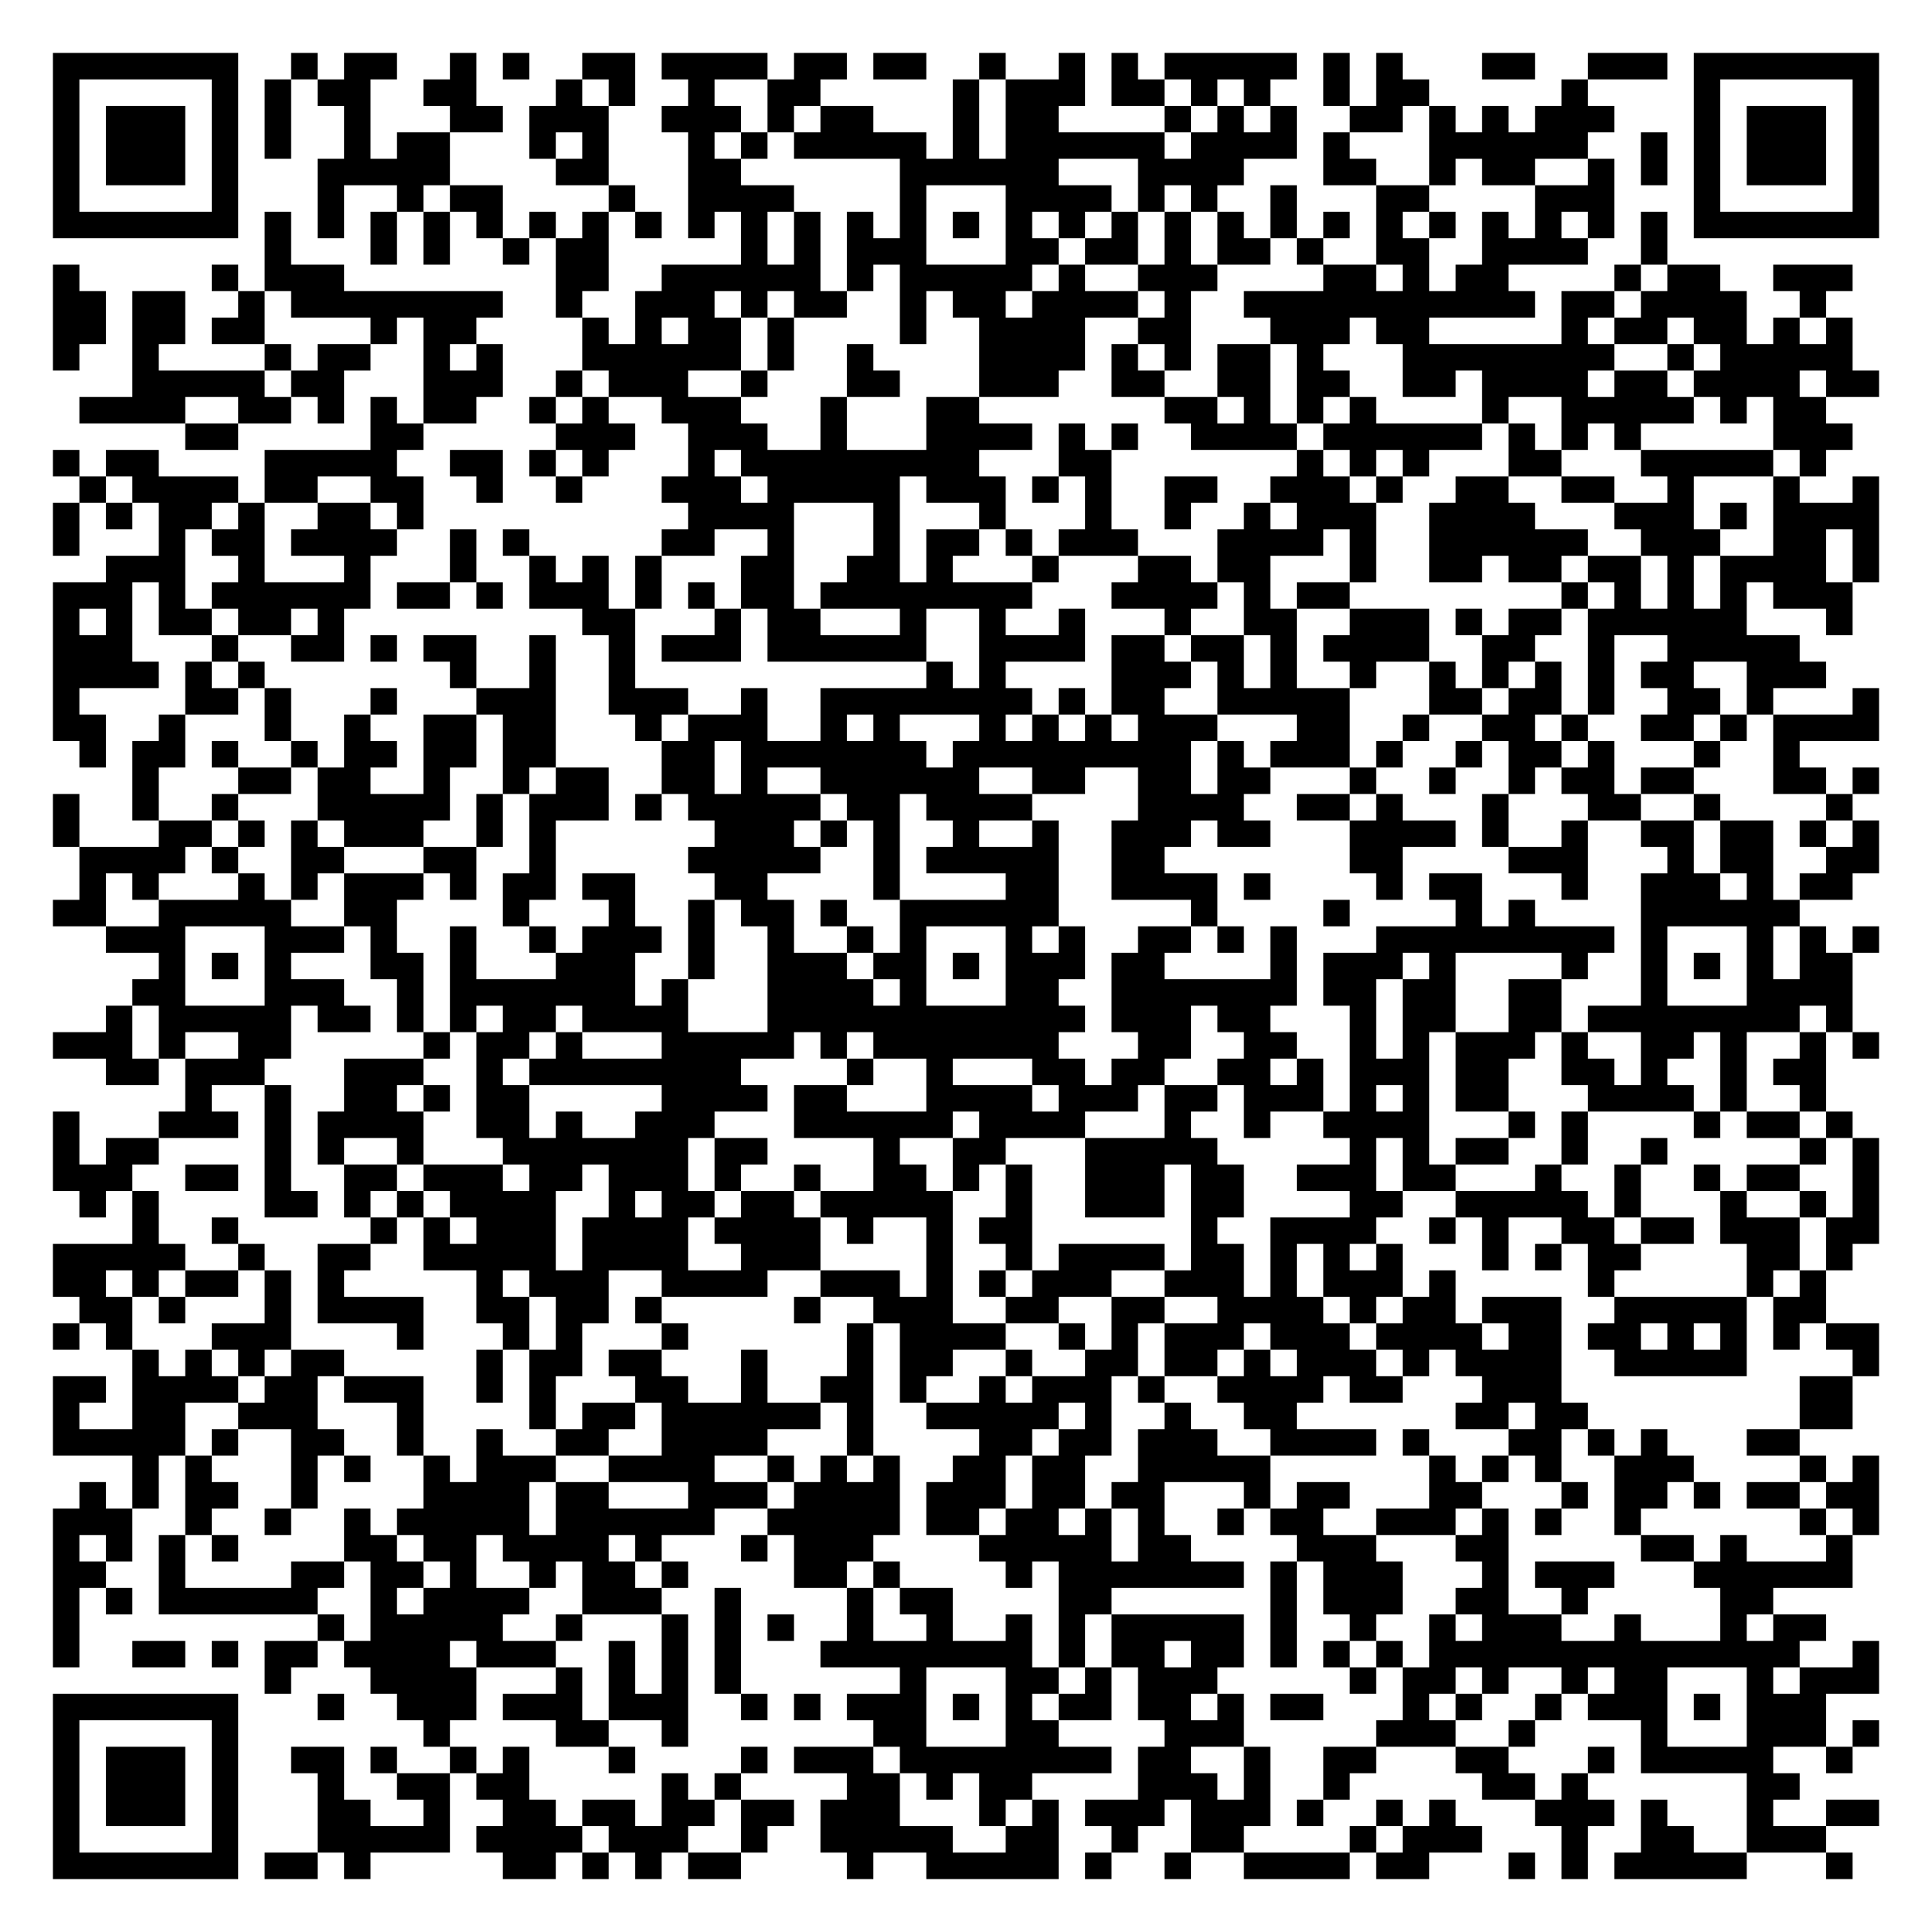
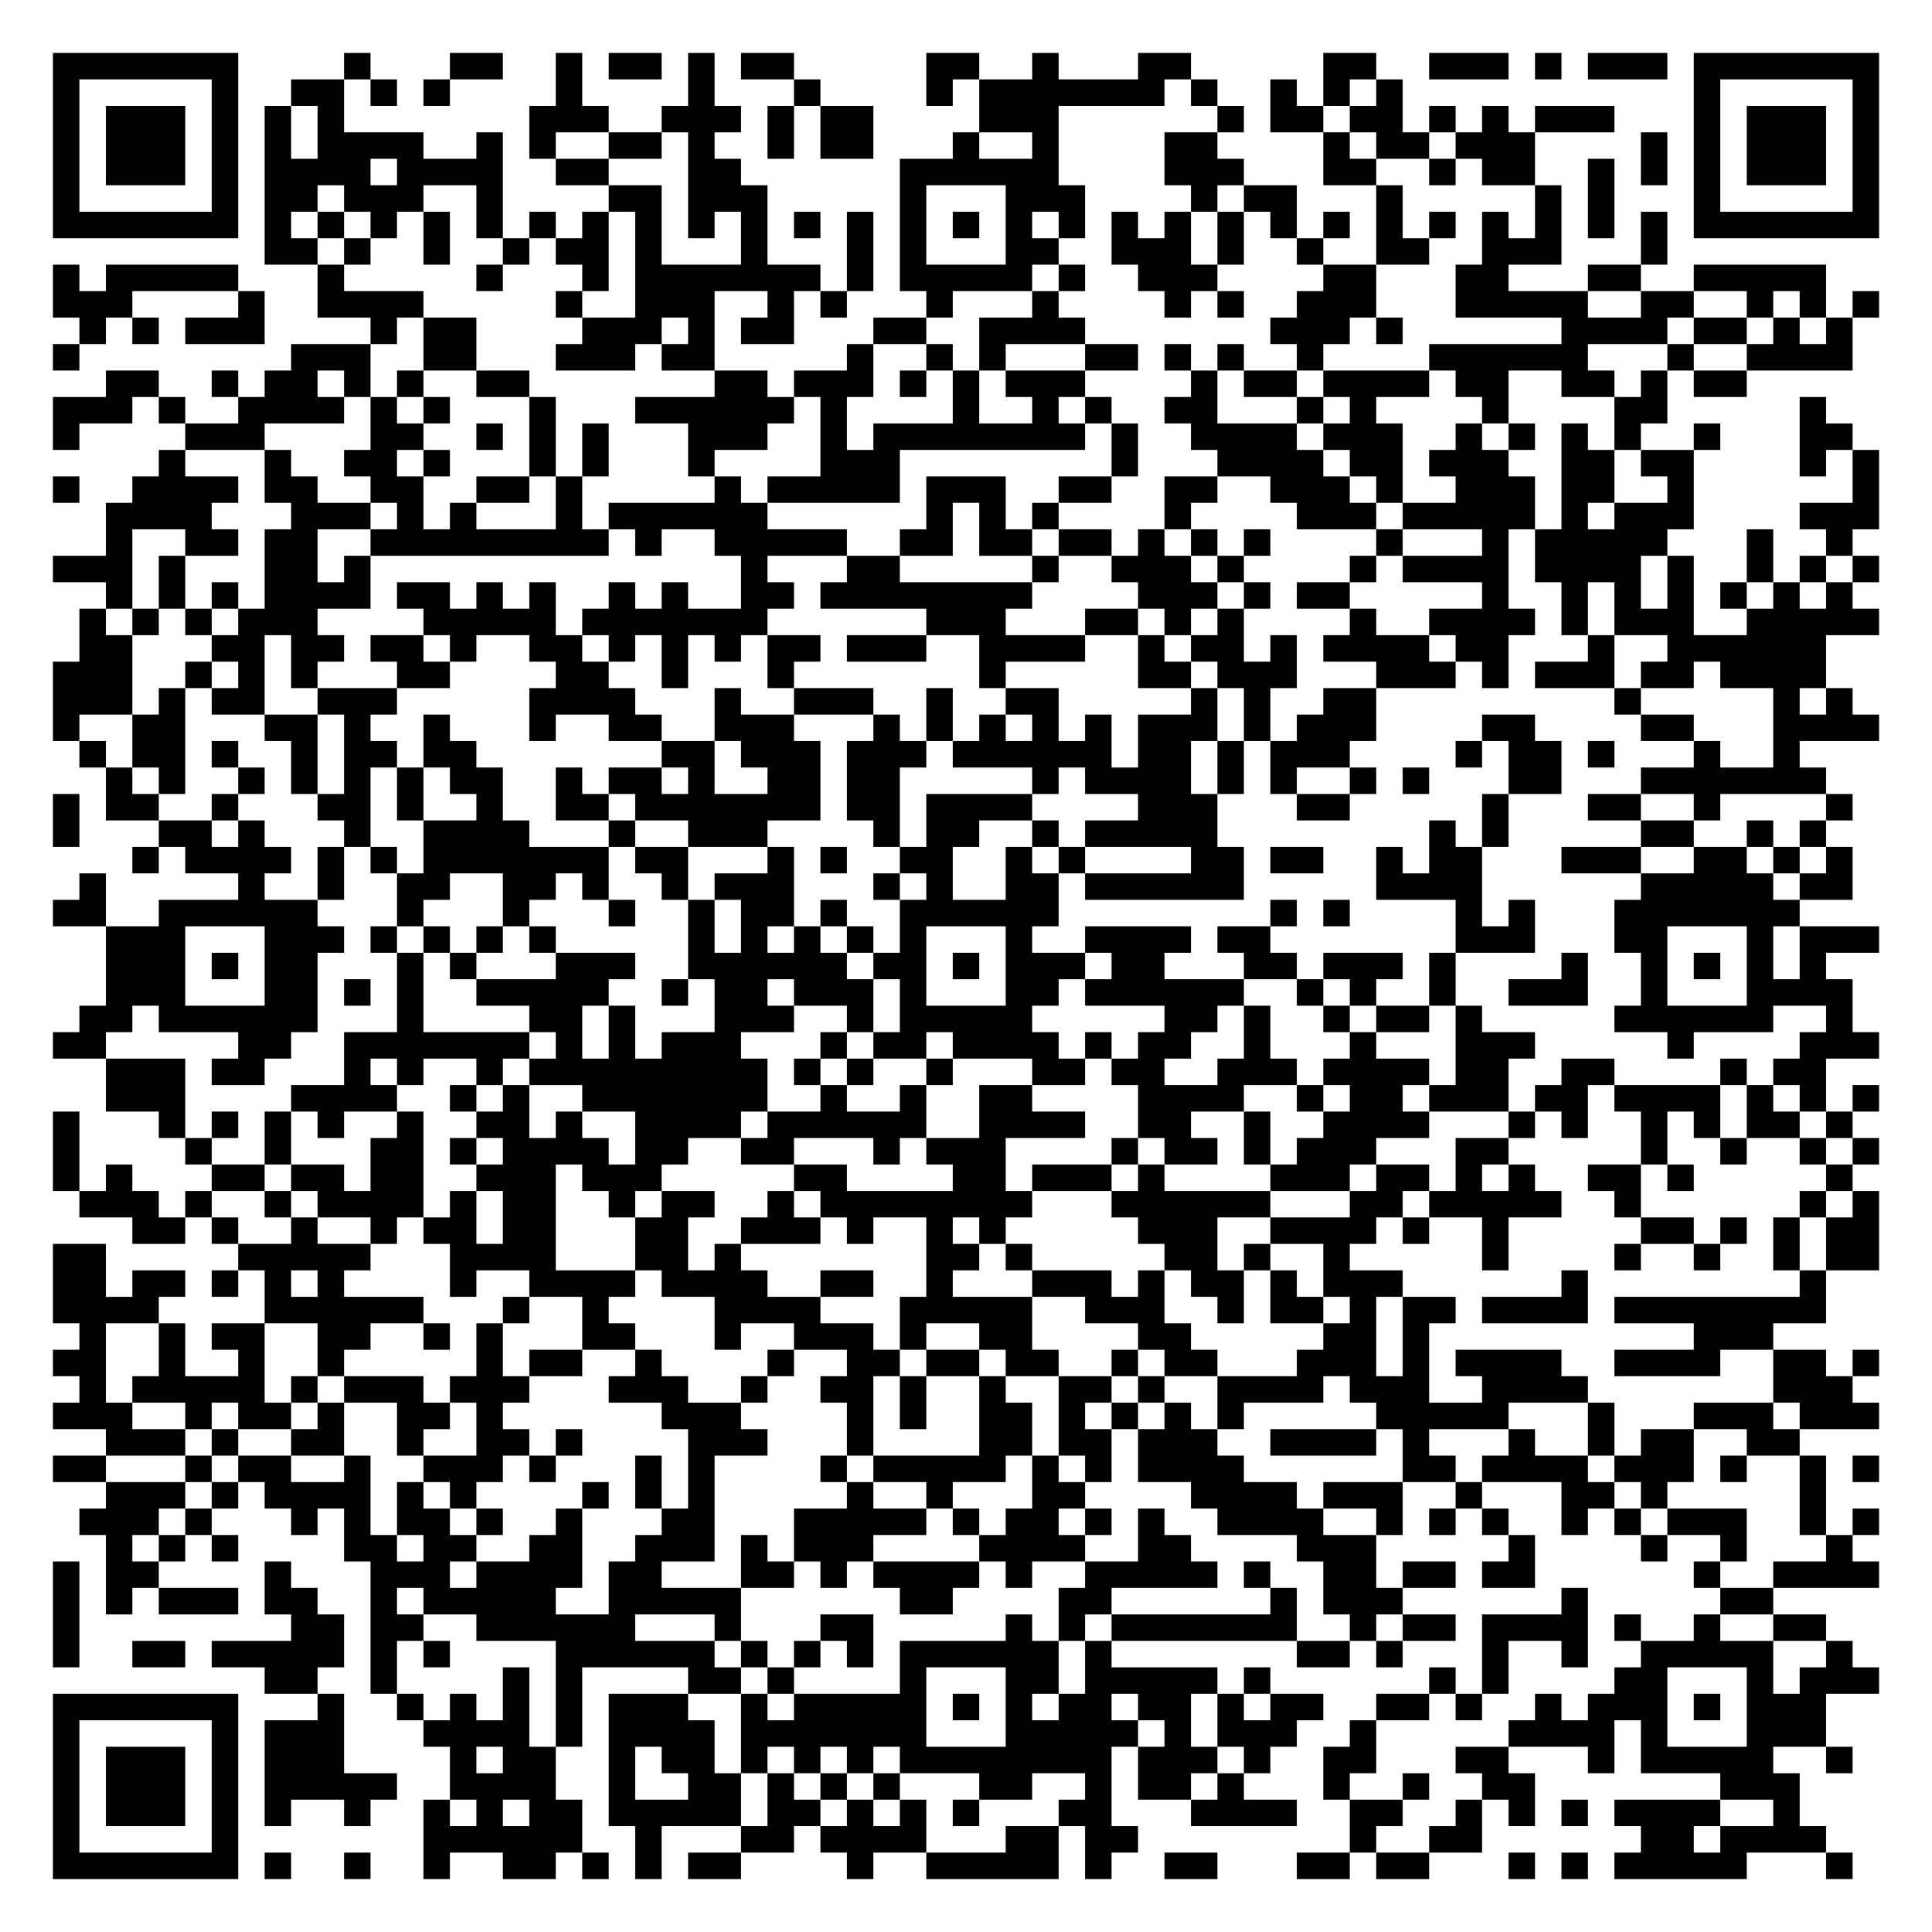
<svg xmlns="http://www.w3.org/2000/svg" width="292" height="292" class="segno">
  <g transform="scale(4)">
    <path fill="#fff" d="M0 0h73v73h-73z" />
-     <path class="qrline" stroke="#000" d="M2 2.5h7m2 0h1m1 0h2m2 0h1m1 0h1m2 0h2m1 0h4m1 0h2m1 0h2m2 0h1m2 0h1m1 0h1m1 0h5m1 0h1m1 0h1m3 0h2m2 0h3m1 0h7m-69 1h1m5 0h1m1 0h1m1 0h2m2 0h2m3 0h1m1 0h1m2 0h1m2 0h2m5 0h1m1 0h3m1 0h2m1 0h1m1 0h1m2 0h1m1 0h2m5 0h1m4 0h1m5 0h1m-69 1h1m1 0h3m1 0h1m1 0h1m2 0h1m3 0h2m1 0h3m2 0h3m1 0h1m1 0h2m3 0h1m1 0h2m4 0h1m1 0h1m1 0h1m2 0h2m1 0h1m1 0h1m1 0h3m3 0h1m1 0h3m1 0h1m-69 1h1m1 0h3m1 0h1m1 0h1m2 0h1m1 0h2m3 0h1m1 0h1m3 0h1m1 0h1m1 0h5m1 0h1m1 0h6m1 0h4m1 0h1m3 0h6m2 0h1m1 0h1m1 0h3m1 0h1m-69 1h1m1 0h3m1 0h1m3 0h5m4 0h2m3 0h2m6 0h6m3 0h4m3 0h2m2 0h1m1 0h2m2 0h1m1 0h1m1 0h1m1 0h3m1 0h1m-69 1h1m5 0h1m3 0h1m2 0h1m1 0h2m4 0h1m2 0h4m4 0h1m3 0h4m1 0h1m1 0h1m2 0h1m3 0h2m4 0h3m3 0h1m5 0h1m-69 1h7m1 0h1m1 0h1m1 0h1m1 0h1m1 0h1m1 0h1m1 0h1m1 0h1m1 0h1m1 0h1m1 0h1m1 0h1m1 0h1m1 0h1m1 0h1m1 0h1m1 0h1m1 0h1m1 0h1m1 0h1m1 0h1m1 0h1m1 0h1m1 0h1m1 0h1m1 0h1m1 0h1m1 0h7m-61 1h1m3 0h1m1 0h1m2 0h1m1 0h2m5 0h1m1 0h1m1 0h3m3 0h2m1 0h2m1 0h1m1 0h2m1 0h1m2 0h2m2 0h4m2 0h1m-61 1h1m5 0h1m1 0h3m8 0h2m2 0h6m1 0h1m1 0h5m1 0h1m2 0h3m4 0h2m1 0h1m1 0h2m4 0h1m1 0h2m2 0h3m-68 1h2m1 0h2m2 0h1m1 0h8m2 0h1m2 0h3m1 0h1m1 0h2m2 0h1m1 0h2m1 0h4m1 0h1m2 0h11m1 0h2m1 0h4m2 0h1m-67 1h2m1 0h2m1 0h2m4 0h1m1 0h2m4 0h1m1 0h1m1 0h2m1 0h1m4 0h1m2 0h4m2 0h2m3 0h3m1 0h2m5 0h1m1 0h2m1 0h2m1 0h1m1 0h1m-68 1h1m2 0h1m4 0h1m1 0h2m2 0h1m1 0h1m3 0h6m1 0h1m2 0h1m4 0h4m1 0h1m1 0h1m1 0h2m1 0h1m3 0h8m2 0h1m1 0h5m-65 1h5m1 0h2m3 0h3m2 0h1m1 0h3m2 0h1m3 0h2m3 0h3m2 0h2m2 0h2m1 0h2m2 0h2m1 0h4m1 0h2m1 0h4m1 0h2m-68 1h4m2 0h2m1 0h1m1 0h1m1 0h2m2 0h1m1 0h1m2 0h3m3 0h1m3 0h2m7 0h2m1 0h1m1 0h1m1 0h1m4 0h1m2 0h5m1 0h1m1 0h2m-62 1h2m5 0h2m5 0h3m2 0h3m2 0h1m3 0h4m1 0h1m1 0h1m2 0h4m1 0h6m1 0h1m1 0h1m1 0h1m5 0h3m-68 1h1m1 0h2m4 0h5m2 0h2m1 0h1m1 0h1m3 0h1m1 0h9m3 0h2m7 0h1m1 0h1m1 0h1m3 0h2m3 0h5m1 0h1m-66 1h1m1 0h4m1 0h2m2 0h2m2 0h1m2 0h1m3 0h3m1 0h5m1 0h3m1 0h1m1 0h1m2 0h2m2 0h3m1 0h1m2 0h2m2 0h2m2 0h1m3 0h1m2 0h1m-69 1h1m1 0h1m1 0h2m1 0h1m2 0h2m1 0h1m10 0h4m3 0h1m3 0h1m3 0h1m2 0h1m2 0h1m1 0h3m2 0h4m3 0h3m1 0h1m1 0h4m-69 1h1m3 0h1m1 0h2m1 0h4m2 0h1m1 0h1m5 0h2m2 0h1m3 0h1m1 0h2m1 0h1m1 0h3m3 0h4m1 0h1m2 0h6m2 0h3m2 0h2m1 0h1m-67 1h3m2 0h1m3 0h1m3 0h1m2 0h1m1 0h1m1 0h1m3 0h2m2 0h2m1 0h1m3 0h1m3 0h2m1 0h2m3 0h1m2 0h2m1 0h2m1 0h2m1 0h1m1 0h4m1 0h1m-69 1h3m1 0h1m1 0h6m1 0h2m1 0h1m1 0h3m1 0h1m1 0h1m1 0h2m1 0h8m3 0h4m1 0h1m1 0h2m8 0h1m1 0h1m1 0h1m1 0h1m1 0h3m-68 1h1m1 0h1m1 0h2m1 0h2m1 0h1m9 0h2m3 0h1m1 0h2m3 0h1m2 0h1m2 0h1m3 0h1m2 0h2m2 0h3m1 0h1m1 0h2m1 0h6m3 0h1m-68 1h3m3 0h1m2 0h2m1 0h1m1 0h2m2 0h1m2 0h1m1 0h3m1 0h6m2 0h4m1 0h2m1 0h2m1 0h1m1 0h4m2 0h2m2 0h1m2 0h5m-66 1h4m1 0h1m1 0h1m7 0h1m2 0h1m2 0h1m11 0h1m1 0h1m4 0h3m1 0h1m1 0h1m2 0h1m2 0h1m1 0h1m1 0h1m1 0h1m1 0h2m2 0h3m-67 1h1m4 0h2m1 0h1m3 0h1m3 0h3m2 0h3m2 0h1m2 0h8m1 0h1m1 0h2m2 0h5m3 0h2m1 0h2m1 0h1m2 0h2m1 0h1m3 0h1m-69 1h2m2 0h1m3 0h1m2 0h1m2 0h2m1 0h2m3 0h1m1 0h3m2 0h1m1 0h1m3 0h1m1 0h1m1 0h1m1 0h3m3 0h2m2 0h1m2 0h2m1 0h1m2 0h2m1 0h1m1 0h4m-68 1h1m1 0h2m1 0h1m2 0h1m1 0h2m1 0h2m1 0h2m4 0h2m1 0h7m1 0h9m1 0h1m1 0h3m1 0h1m2 0h1m1 0h2m1 0h1m3 0h1m2 0h1m-63 1h1m3 0h2m1 0h2m2 0h1m2 0h1m1 0h2m2 0h2m1 0h1m2 0h6m2 0h2m2 0h2m1 0h2m3 0h1m2 0h1m2 0h1m1 0h2m1 0h2m3 0h2m1 0h1m-69 1h1m2 0h1m2 0h1m3 0h5m1 0h1m1 0h3m1 0h1m1 0h5m1 0h2m1 0h4m4 0h4m2 0h2m1 0h1m3 0h1m3 0h2m2 0h1m4 0h1m-68 1h1m3 0h2m1 0h1m1 0h1m1 0h3m2 0h1m1 0h1m6 0h3m1 0h1m1 0h1m2 0h1m2 0h1m2 0h3m1 0h2m3 0h4m1 0h1m2 0h1m2 0h2m1 0h2m1 0h1m1 0h1m-68 1h4m1 0h1m2 0h2m3 0h2m2 0h1m5 0h5m2 0h1m1 0h5m2 0h2m7 0h2m4 0h3m3 0h1m1 0h2m2 0h2m-68 1h1m1 0h1m3 0h1m1 0h1m1 0h3m1 0h1m1 0h2m1 0h2m3 0h2m4 0h1m4 0h2m2 0h4m1 0h1m4 0h1m1 0h2m3 0h1m2 0h3m1 0h1m1 0h2m-68 1h2m2 0h5m2 0h2m4 0h1m3 0h1m2 0h1m1 0h2m1 0h1m2 0h6m5 0h1m4 0h1m4 0h1m1 0h1m4 0h6m-64 1h3m3 0h3m1 0h1m2 0h1m2 0h1m1 0h3m1 0h1m2 0h1m2 0h1m1 0h1m3 0h1m1 0h1m2 0h2m1 0h1m1 0h1m3 0h9m1 0h1m3 0h1m1 0h1m1 0h1m-65 1h1m1 0h1m1 0h1m3 0h2m1 0h1m3 0h3m2 0h1m2 0h3m1 0h2m1 0h1m1 0h3m1 0h2m4 0h1m1 0h3m1 0h1m4 0h1m2 0h1m1 0h1m1 0h1m1 0h2m-65 1h2m3 0h3m2 0h1m1 0h7m1 0h1m3 0h4m1 0h1m3 0h2m2 0h7m1 0h2m1 0h2m2 0h2m3 0h1m3 0h4m-66 1h1m1 0h5m1 0h2m1 0h1m1 0h1m1 0h2m1 0h4m3 0h12m1 0h3m1 0h2m3 0h1m1 0h2m2 0h2m1 0h8m1 0h1m-68 1h3m1 0h1m2 0h2m5 0h1m1 0h2m1 0h1m3 0h5m1 0h1m1 0h7m3 0h2m2 0h2m2 0h1m1 0h1m1 0h3m1 0h1m2 0h2m1 0h1m2 0h1m1 0h1m-67 1h2m1 0h3m3 0h3m2 0h1m1 0h8m4 0h1m2 0h1m3 0h2m1 0h2m2 0h2m1 0h1m1 0h3m1 0h2m2 0h2m1 0h1m2 0h1m1 0h2m-62 1h1m2 0h1m2 0h2m1 0h1m1 0h2m5 0h4m1 0h2m3 0h4m1 0h3m1 0h2m1 0h3m1 0h1m1 0h1m1 0h2m3 0h4m1 0h1m2 0h1m-67 1h1m3 0h3m1 0h1m1 0h4m2 0h2m1 0h1m2 0h3m3 0h6m1 0h4m3 0h1m2 0h1m2 0h4m3 0h1m1 0h1m4 0h1m1 0h2m1 0h1m-68 1h1m1 0h2m4 0h1m1 0h1m2 0h1m3 0h7m1 0h2m4 0h1m2 0h2m3 0h5m5 0h1m1 0h1m1 0h2m2 0h1m2 0h1m5 0h1m1 0h1m-69 1h3m2 0h2m1 0h1m2 0h2m1 0h3m1 0h2m1 0h3m1 0h1m2 0h1m2 0h2m1 0h1m1 0h1m2 0h3m1 0h2m2 0h3m1 0h2m3 0h1m2 0h1m2 0h1m1 0h2m2 0h1m-68 1h1m1 0h1m4 0h2m1 0h1m1 0h1m1 0h4m2 0h1m1 0h2m1 0h2m1 0h5m2 0h1m2 0h3m1 0h2m4 0h2m2 0h5m1 0h1m3 0h1m2 0h1m1 0h1m-66 1h1m2 0h1m5 0h1m1 0h1m1 0h3m1 0h4m1 0h4m1 0h1m2 0h1m1 0h2m6 0h1m2 0h4m2 0h1m1 0h1m2 0h2m1 0h2m1 0h3m1 0h2m-69 1h5m2 0h1m2 0h2m2 0h5m1 0h4m2 0h3m4 0h1m2 0h1m1 0h4m1 0h2m1 0h1m1 0h1m1 0h1m3 0h1m1 0h1m1 0h2m4 0h2m1 0h1m-68 1h2m1 0h1m1 0h2m1 0h1m1 0h1m5 0h1m1 0h3m2 0h4m2 0h3m1 0h1m1 0h1m1 0h3m2 0h3m1 0h1m1 0h3m1 0h1m5 0h1m5 0h1m1 0h1m-66 1h2m1 0h1m3 0h1m1 0h4m2 0h2m1 0h2m1 0h1m5 0h1m2 0h3m2 0h2m2 0h2m2 0h4m1 0h1m1 0h2m1 0h3m2 0h5m1 0h2m-67 1h1m1 0h1m3 0h3m4 0h1m3 0h1m1 0h1m3 0h1m6 0h1m1 0h4m2 0h1m1 0h1m1 0h3m1 0h3m1 0h4m1 0h2m1 0h2m1 0h1m1 0h1m1 0h1m1 0h2m-66 1h1m1 0h1m1 0h1m1 0h2m5 0h1m1 0h2m1 0h2m3 0h1m3 0h1m1 0h2m2 0h1m2 0h2m1 0h2m1 0h1m1 0h3m1 0h1m1 0h4m2 0h5m4 0h1m-69 1h2m1 0h4m1 0h2m1 0h3m2 0h1m1 0h1m3 0h2m2 0h1m2 0h2m1 0h1m2 0h1m1 0h3m1 0h1m2 0h4m1 0h2m3 0h3m9 0h2m-68 1h1m2 0h2m2 0h3m3 0h1m4 0h1m1 0h2m1 0h6m1 0h1m2 0h5m1 0h1m2 0h1m2 0h2m6 0h2m1 0h2m8 0h2m-68 1h5m1 0h1m2 0h2m2 0h1m2 0h1m2 0h2m2 0h4m3 0h1m4 0h2m1 0h2m1 0h3m2 0h4m1 0h1m3 0h2m1 0h1m1 0h1m3 0h2m-63 1h1m1 0h1m3 0h1m1 0h1m2 0h1m1 0h3m2 0h4m2 0h1m1 0h1m1 0h1m2 0h2m1 0h2m2 0h5m6 0h1m1 0h1m1 0h1m2 0h3m4 0h1m1 0h1m-68 1h1m1 0h1m1 0h2m2 0h1m4 0h4m1 0h2m3 0h3m1 0h4m1 0h3m1 0h2m1 0h2m3 0h1m1 0h2m3 0h2m3 0h1m1 0h2m1 0h1m1 0h2m1 0h2m-69 1h3m2 0h1m2 0h1m2 0h1m1 0h5m1 0h6m2 0h5m1 0h2m1 0h2m1 0h1m1 0h1m2 0h1m1 0h2m2 0h3m1 0h1m1 0h1m2 0h1m6 0h1m1 0h1m-69 1h1m1 0h1m1 0h1m1 0h1m4 0h2m1 0h2m1 0h4m1 0h1m3 0h1m1 0h3m4 0h5m1 0h2m4 0h3m3 0h2m5 0h2m1 0h1m3 0h1m-68 1h2m2 0h1m4 0h2m1 0h2m1 0h1m2 0h1m1 0h2m1 0h1m4 0h2m1 0h1m4 0h1m1 0h7m1 0h1m1 0h3m3 0h1m1 0h3m3 0h6m-68 1h1m1 0h1m1 0h6m2 0h1m1 0h4m2 0h3m2 0h1m4 0h1m1 0h2m4 0h2m6 0h1m1 0h3m2 0h2m2 0h1m5 0h2m-65 1h1m9 0h1m1 0h5m2 0h1m3 0h1m1 0h1m1 0h1m2 0h1m2 0h1m2 0h1m1 0h1m1 0h5m1 0h1m2 0h1m2 0h1m1 0h3m2 0h1m3 0h1m1 0h2m-67 1h1m2 0h2m1 0h1m1 0h2m1 0h4m1 0h3m2 0h1m1 0h1m1 0h1m3 0h8m1 0h1m1 0h2m1 0h2m1 0h1m1 0h1m1 0h1m1 0h14m2 0h1m-61 1h1m3 0h4m3 0h1m1 0h1m1 0h1m1 0h1m6 0h1m3 0h2m1 0h1m1 0h3m5 0h1m1 0h2m1 0h1m2 0h1m1 0h2m3 0h1m1 0h3m-69 1h7m3 0h1m2 0h3m1 0h3m1 0h3m2 0h1m1 0h1m1 0h3m1 0h1m1 0h1m1 0h2m1 0h2m1 0h1m1 0h2m3 0h1m1 0h1m2 0h1m1 0h3m1 0h1m1 0h3m-67 1h1m5 0h1m7 0h1m4 0h2m2 0h1m7 0h2m3 0h2m4 0h3m5 0h3m2 0h1m4 0h1m3 0h3m1 0h1m-69 1h1m1 0h3m1 0h1m2 0h2m1 0h1m2 0h1m1 0h1m3 0h1m4 0h1m1 0h3m1 0h8m1 0h2m2 0h1m2 0h2m3 0h2m3 0h1m1 0h5m2 0h1m-68 1h1m1 0h3m1 0h1m3 0h1m2 0h2m1 0h2m5 0h1m1 0h1m4 0h2m1 0h1m1 0h2m4 0h3m1 0h1m2 0h1m5 0h2m1 0h1m6 0h2m-66 1h1m1 0h3m1 0h1m3 0h2m2 0h1m2 0h2m1 0h2m1 0h2m1 0h2m1 0h3m3 0h1m1 0h1m1 0h3m1 0h3m1 0h1m2 0h1m1 0h1m3 0h3m1 0h1m3 0h1m2 0h2m-69 1h1m5 0h1m3 0h5m1 0h4m1 0h3m2 0h1m2 0h5m2 0h2m2 0h1m2 0h2m4 0h1m1 0h3m3 0h1m2 0h2m2 0h3m-67 1h7m1 0h2m1 0h1m5 0h2m1 0h1m1 0h1m1 0h2m4 0h1m2 0h5m1 0h1m2 0h1m2 0h4m1 0h2m3 0h1m1 0h1m1 0h5m3 0h1" />
+     <path class="qrline" stroke="#000" d="M2 2.5h7m4 0h1m3 0h2m2 0h1m1 0h2m1 0h1m1 0h2m5 0h2m2 0h1m3 0h2m5 0h2m2 0h3m1 0h1m1 0h3m1 0h7m-69 1h1m5 0h1m2 0h2m1 0h1m1 0h1m4 0h1m4 0h1m3 0h1m4 0h1m1 0h7m1 0h1m2 0h1m1 0h1m1 0h1m11 0h1m5 0h1m-69 1h1m1 0h3m1 0h1m1 0h1m1 0h1m7 0h3m2 0h3m1 0h1m1 0h2m4 0h3m6 0h1m1 0h2m1 0h2m1 0h1m1 0h1m1 0h3m3 0h1m1 0h3m1 0h1m-69 1h1m1 0h3m1 0h1m1 0h1m1 0h4m2 0h1m1 0h1m2 0h2m1 0h1m2 0h1m1 0h2m3 0h1m2 0h1m4 0h2m4 0h1m1 0h2m1 0h3m4 0h1m1 0h1m1 0h3m1 0h1m-69 1h1m1 0h3m1 0h1m1 0h4m1 0h4m2 0h2m3 0h2m6 0h6m4 0h3m3 0h2m2 0h1m1 0h2m2 0h1m1 0h1m1 0h1m1 0h3m1 0h1m-69 1h1m5 0h1m1 0h2m1 0h3m2 0h1m4 0h2m1 0h3m5 0h1m3 0h3m4 0h1m1 0h2m3 0h1m5 0h1m1 0h1m3 0h1m5 0h1m-69 1h7m1 0h1m1 0h1m1 0h1m1 0h1m1 0h1m1 0h1m1 0h1m1 0h1m1 0h1m1 0h1m1 0h1m1 0h1m1 0h1m1 0h1m1 0h1m1 0h1m1 0h1m1 0h1m1 0h1m1 0h1m1 0h1m1 0h1m1 0h1m1 0h1m1 0h1m1 0h1m1 0h1m1 0h7m-61 1h2m1 0h1m2 0h1m2 0h1m1 0h2m1 0h1m3 0h1m3 0h1m1 0h1m3 0h2m2 0h3m1 0h1m2 0h1m2 0h2m2 0h3m3 0h1m-61 1h1m1 0h5m3 0h1m5 0h1m3 0h1m1 0h7m1 0h1m1 0h5m1 0h1m2 0h3m4 0h2m3 0h2m3 0h2m2 0h5m-67 1h3m4 0h1m2 0h4m5 0h1m2 0h3m2 0h1m1 0h1m3 0h1m3 0h1m4 0h1m1 0h1m2 0h3m3 0h5m2 0h2m2 0h1m1 0h1m1 0h1m-68 1h1m1 0h1m1 0h3m4 0h1m1 0h2m4 0h3m1 0h1m1 0h2m3 0h2m2 0h4m7 0h3m1 0h1m6 0h4m1 0h2m1 0h1m1 0h1m-68 1h1m8 0h3m2 0h2m3 0h3m1 0h2m5 0h1m2 0h1m1 0h1m3 0h2m1 0h1m1 0h1m2 0h1m4 0h6m3 0h1m2 0h4m-66 1h2m2 0h1m1 0h2m1 0h1m1 0h1m2 0h2m7 0h2m1 0h3m1 0h1m1 0h1m1 0h3m4 0h1m1 0h2m1 0h4m1 0h2m2 0h2m1 0h1m1 0h2m-64 1h3m1 0h1m2 0h4m1 0h1m1 0h1m3 0h1m3 0h6m1 0h1m4 0h1m2 0h1m1 0h1m2 0h2m3 0h1m1 0h1m4 0h1m4 0h2m5 0h1m-67 1h1m4 0h3m4 0h2m2 0h1m1 0h1m1 0h1m3 0h3m2 0h1m1 0h8m1 0h1m2 0h4m1 0h3m2 0h1m1 0h1m1 0h1m1 0h1m2 0h1m3 0h2m-64 1h1m3 0h1m2 0h2m1 0h1m3 0h1m1 0h1m3 0h1m4 0h3m8 0h1m3 0h4m1 0h2m1 0h3m2 0h2m1 0h2m4 0h1m1 0h1m-69 1h1m2 0h4m1 0h2m2 0h2m2 0h2m1 0h1m5 0h1m1 0h5m1 0h3m2 0h2m2 0h2m2 0h3m1 0h1m2 0h3m1 0h2m2 0h1m6 0h1m-67 1h4m3 0h3m1 0h1m1 0h1m3 0h1m1 0h6m6 0h1m1 0h1m1 0h1m4 0h1m4 0h3m1 0h5m1 0h1m1 0h3m4 0h3m-67 1h1m2 0h2m1 0h2m2 0h9m1 0h1m2 0h5m2 0h2m1 0h2m1 0h2m1 0h1m1 0h1m1 0h1m4 0h1m3 0h1m1 0h5m3 0h1m2 0h1m-68 1h3m1 0h1m3 0h2m1 0h1m14 0h1m3 0h2m5 0h1m2 0h3m1 0h1m4 0h1m1 0h4m1 0h4m1 0h1m2 0h1m1 0h1m1 0h1m-67 1h1m1 0h1m1 0h1m1 0h4m1 0h2m1 0h1m1 0h1m2 0h1m1 0h1m2 0h2m1 0h8m4 0h3m1 0h1m1 0h2m5 0h1m2 0h1m1 0h1m1 0h1m1 0h1m1 0h1m1 0h1m-67 1h1m1 0h1m1 0h1m1 0h3m4 0h5m1 0h7m6 0h3m3 0h2m1 0h1m1 0h1m4 0h1m2 0h4m1 0h1m1 0h3m2 0h5m-68 1h2m3 0h2m1 0h2m1 0h2m1 0h1m2 0h2m1 0h1m1 0h1m1 0h1m1 0h2m1 0h3m2 0h4m2 0h1m1 0h2m1 0h1m1 0h4m1 0h2m3 0h1m2 0h6m-67 1h3m2 0h1m1 0h1m1 0h1m3 0h2m4 0h2m2 0h1m3 0h1m7 0h1m5 0h2m1 0h3m3 0h3m1 0h1m1 0h3m1 0h2m1 0h4m-67 1h3m1 0h1m1 0h2m2 0h3m5 0h4m3 0h1m2 0h3m2 0h1m2 0h2m5 0h1m1 0h1m2 0h2m9 0h1m5 0h1m1 0h1m-68 1h1m2 0h2m3 0h2m1 0h1m2 0h1m3 0h1m2 0h2m2 0h3m3 0h1m1 0h1m1 0h1m1 0h1m1 0h1m1 0h3m1 0h1m1 0h3m4 0h2m4 0h2m3 0h4m-68 1h1m1 0h2m1 0h1m2 0h1m1 0h2m1 0h2m7 0h2m1 0h3m1 0h3m1 0h6m1 0h2m1 0h1m1 0h3m4 0h1m1 0h2m1 0h1m3 0h1m2 0h1m-64 1h1m1 0h1m2 0h1m1 0h1m1 0h1m1 0h1m1 0h2m2 0h1m1 0h2m1 0h1m2 0h2m1 0h2m5 0h1m1 0h4m1 0h1m1 0h1m2 0h1m1 0h1m3 0h2m3 0h7m-67 1h1m1 0h2m2 0h1m3 0h2m1 0h1m2 0h1m2 0h2m1 0h7m1 0h2m1 0h4m4 0h3m3 0h2m5 0h1m3 0h2m2 0h1m4 0h1m-68 1h1m3 0h2m1 0h1m3 0h1m2 0h4m3 0h1m2 0h3m4 0h1m1 0h2m2 0h1m1 0h5m8 0h1m1 0h1m5 0h2m2 0h1m1 0h1m-64 1h1m1 0h4m1 0h1m1 0h1m1 0h7m1 0h2m3 0h1m1 0h1m2 0h2m2 0h1m1 0h1m4 0h2m1 0h2m2 0h1m1 0h2m3 0h3m2 0h2m1 0h1m1 0h1m-67 1h1m5 0h1m2 0h1m2 0h2m2 0h2m1 0h1m2 0h1m1 0h3m3 0h1m1 0h1m2 0h2m1 0h6m5 0h4m6 0h5m1 0h2m-68 1h2m2 0h6m3 0h1m3 0h1m3 0h1m2 0h1m1 0h2m1 0h1m2 0h6m8 0h1m1 0h1m4 0h1m1 0h1m3 0h7m-64 1h3m3 0h3m1 0h1m1 0h1m1 0h1m1 0h1m5 0h1m1 0h1m1 0h1m1 0h1m1 0h1m3 0h1m2 0h4m1 0h2m7 0h3m3 0h2m3 0h1m1 0h3m-67 1h3m1 0h1m1 0h2m3 0h1m1 0h1m3 0h3m2 0h6m1 0h2m1 0h1m1 0h3m1 0h2m3 0h2m1 0h3m1 0h1m4 0h1m2 0h1m1 0h1m1 0h1m1 0h1m-65 1h3m3 0h2m1 0h1m1 0h1m2 0h5m2 0h1m1 0h2m1 0h3m1 0h1m3 0h2m1 0h6m2 0h1m1 0h1m2 0h1m2 0h3m2 0h1m3 0h4m-67 1h2m1 0h6m3 0h1m4 0h2m1 0h1m3 0h3m2 0h1m1 0h5m5 0h2m1 0h1m2 0h1m1 0h2m1 0h1m5 0h6m2 0h1m-68 1h2m5 0h2m2 0h7m1 0h1m1 0h1m1 0h3m3 0h1m1 0h2m1 0h4m1 0h1m1 0h2m2 0h1m3 0h1m3 0h3m5 0h1m4 0h3m-67 1h3m1 0h2m3 0h1m1 0h1m2 0h1m1 0h9m1 0h1m1 0h1m2 0h1m3 0h2m1 0h2m2 0h3m1 0h4m1 0h2m2 0h2m4 0h1m1 0h2m-65 1h3m4 0h4m2 0h1m1 0h1m2 0h7m2 0h1m2 0h1m2 0h2m4 0h4m2 0h1m1 0h2m1 0h3m1 0h2m1 0h4m1 0h1m1 0h1m1 0h1m-69 1h1m3 0h1m1 0h1m1 0h1m1 0h1m2 0h1m2 0h2m1 0h1m2 0h4m1 0h6m2 0h4m2 0h2m2 0h1m2 0h4m3 0h1m1 0h1m2 0h1m1 0h1m1 0h2m1 0h1m-68 1h1m4 0h1m2 0h1m3 0h2m1 0h1m1 0h4m1 0h2m2 0h2m3 0h1m1 0h3m4 0h1m1 0h2m1 0h1m1 0h3m3 0h2m5 0h1m2 0h1m2 0h1m1 0h1m-69 1h1m1 0h1m3 0h2m1 0h2m1 0h2m2 0h3m1 0h3m5 0h2m4 0h2m1 0h3m1 0h1m4 0h3m1 0h2m1 0h1m1 0h1m2 0h2m1 0h1m5 0h1m-67 1h3m1 0h1m2 0h1m1 0h4m1 0h1m1 0h2m2 0h1m1 0h2m2 0h1m1 0h8m3 0h6m3 0h2m1 0h5m2 0h1m6 0h1m1 0h1m-66 1h2m1 0h1m2 0h1m2 0h1m1 0h2m1 0h2m3 0h2m2 0h3m1 0h1m2 0h1m1 0h1m5 0h3m2 0h4m1 0h1m2 0h1m5 0h2m1 0h1m1 0h1m1 0h2m-69 1h2m5 0h5m3 0h4m3 0h2m1 0h1m7 0h2m1 0h1m5 0h2m1 0h1m2 0h1m5 0h1m4 0h1m2 0h1m2 0h1m1 0h2m-69 1h2m1 0h2m1 0h1m1 0h1m1 0h1m4 0h1m2 0h4m1 0h4m2 0h2m2 0h1m3 0h3m1 0h1m1 0h2m1 0h1m1 0h3m6 0h1m8 0h1m-67 1h4m4 0h6m3 0h1m2 0h1m4 0h4m3 0h5m2 0h3m2 0h1m1 0h2m1 0h1m1 0h2m1 0h4m1 0h8m-66 1h1m2 0h1m1 0h2m2 0h2m2 0h1m1 0h1m3 0h2m3 0h1m2 0h3m1 0h1m2 0h2m4 0h2m5 0h2m1 0h1m10 0h3m-65 1h2m2 0h1m2 0h1m2 0h1m5 0h1m1 0h2m2 0h1m4 0h1m2 0h2m1 0h2m1 0h2m2 0h1m1 0h2m3 0h3m1 0h1m1 0h4m2 0h4m2 0h2m1 0h1m-68 1h1m1 0h5m1 0h1m1 0h3m1 0h3m3 0h3m2 0h1m2 0h2m1 0h1m2 0h1m2 0h2m1 0h1m2 0h4m1 0h3m2 0h4m7 0h3m-68 1h3m2 0h1m1 0h2m1 0h1m2 0h2m1 0h1m6 0h3m4 0h1m1 0h1m2 0h2m1 0h1m1 0h1m1 0h1m1 0h1m5 0h5m3 0h1m3 0h3m1 0h3m-67 1h3m1 0h1m2 0h2m2 0h1m2 0h2m1 0h1m4 0h3m3 0h1m4 0h2m1 0h2m1 0h3m2 0h4m1 0h1m3 0h1m2 0h1m1 0h2m2 0h2m-66 1h2m3 0h1m1 0h2m2 0h1m2 0h3m1 0h1m3 0h1m1 0h1m4 0h1m1 0h5m1 0h1m1 0h1m1 0h4m6 0h2m1 0h4m1 0h3m1 0h1m2 0h1m1 0h1m-67 1h3m1 0h1m1 0h4m1 0h1m1 0h1m4 0h1m1 0h1m1 0h1m5 0h1m2 0h1m3 0h2m4 0h4m1 0h3m2 0h1m3 0h2m1 0h1m5 0h1m-66 1h3m1 0h1m3 0h1m1 0h1m1 0h2m1 0h1m2 0h1m3 0h2m3 0h5m1 0h1m1 0h2m1 0h1m1 0h1m2 0h4m2 0h1m1 0h1m1 0h1m2 0h1m1 0h1m1 0h3m2 0h1m1 0h1m-67 1h1m1 0h1m1 0h1m4 0h2m1 0h2m2 0h2m2 0h3m1 0h1m1 0h3m4 0h4m2 0h2m4 0h3m5 0h1m4 0h1m2 0h1m3 0h1m-68 1h1m1 0h2m4 0h1m3 0h3m1 0h4m1 0h2m3 0h2m1 0h1m1 0h4m1 0h1m2 0h5m1 0h1m2 0h2m1 0h2m1 0h2m6 0h1m2 0h4m-69 1h1m1 0h1m1 0h3m1 0h2m2 0h1m1 0h5m2 0h5m6 0h2m4 0h2m6 0h1m1 0h3m6 0h1m5 0h2m-65 1h1m8 0h2m1 0h2m2 0h6m3 0h1m3 0h2m5 0h1m1 0h1m1 0h7m2 0h1m1 0h2m1 0h4m1 0h1m2 0h1m2 0h2m-67 1h1m2 0h2m1 0h5m1 0h1m1 0h1m4 0h6m1 0h1m1 0h1m1 0h1m1 0h6m1 0h1m7 0h2m1 0h1m3 0h1m2 0h1m2 0h5m2 0h1m-60 1h2m2 0h1m4 0h1m1 0h1m4 0h2m1 0h1m4 0h1m3 0h2m1 0h5m1 0h1m6 0h1m1 0h1m4 0h2m3 0h1m1 0h3m-69 1h7m3 0h1m2 0h1m1 0h1m1 0h1m1 0h1m1 0h3m2 0h1m1 0h5m1 0h1m1 0h1m1 0h2m1 0h2m1 0h1m1 0h2m2 0h2m1 0h1m2 0h1m1 0h3m1 0h1m1 0h3m-67 1h1m5 0h1m1 0h3m3 0h4m1 0h1m1 0h4m1 0h7m3 0h5m1 0h1m1 0h3m2 0h1m5 0h4m1 0h1m3 0h3m-67 1h1m1 0h3m1 0h1m1 0h3m4 0h1m1 0h2m2 0h1m1 0h2m1 0h1m1 0h1m1 0h1m1 0h8m1 0h3m1 0h1m2 0h2m3 0h2m3 0h1m1 0h5m2 0h1m-68 1h1m1 0h3m1 0h1m1 0h5m2 0h4m2 0h1m2 0h2m1 0h1m1 0h1m1 0h1m3 0h2m2 0h1m1 0h2m1 0h1m3 0h1m2 0h1m2 0h2m7 0h3m-66 1h1m1 0h3m1 0h1m1 0h1m2 0h1m2 0h1m1 0h1m1 0h2m1 0h5m1 0h2m1 0h1m1 0h1m1 0h1m3 0h2m3 0h4m2 0h2m2 0h1m1 0h1m1 0h1m1 0h4m2 0h1m-66 1h1m5 0h1m7 0h6m2 0h1m3 0h2m1 0h4m3 0h2m1 0h2m8 0h1m2 0h2m6 0h2m1 0h4m-67 1h7m1 0h1m2 0h1m2 0h1m2 0h2m1 0h1m1 0h1m1 0h2m4 0h1m2 0h5m1 0h1m2 0h2m3 0h2m1 0h2m3 0h1m1 0h1m1 0h5m3 0h1" />
  </g>
</svg>
